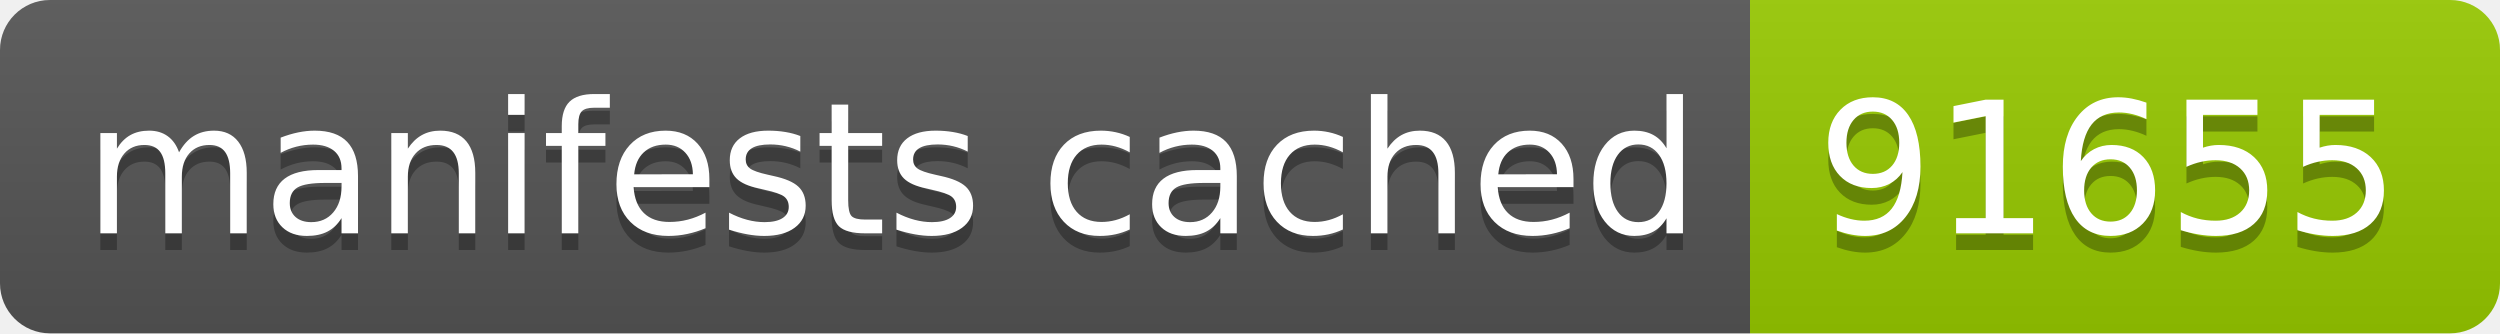
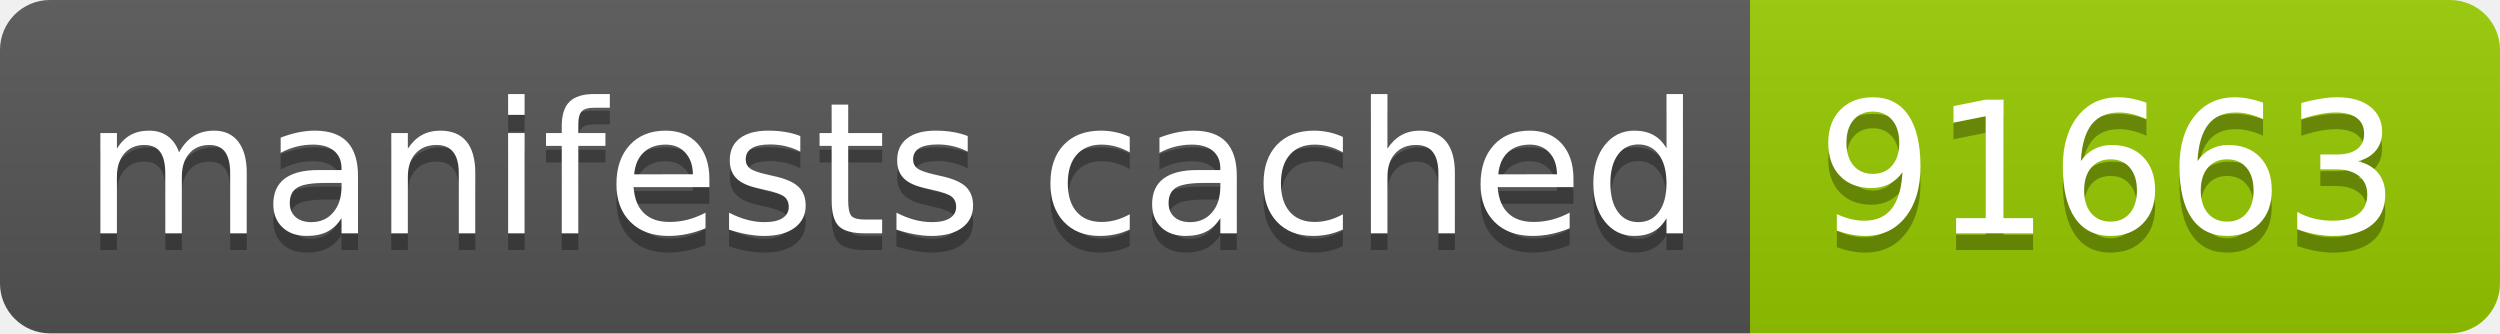
- <svg xmlns="http://www.w3.org/2000/svg" width="150" height="20" role="img" aria-label="manifests cached: 91655">
+ <svg xmlns="http://www.w3.org/2000/svg" width="150" height="20" role="img" aria-label="manifests cached: 91663">
  <linearGradient id="s" x2="0" y2="100%">
    <stop offset="0" stop-color="#bbb" stop-opacity=".1" />
    <stop offset="1" stop-opacity=".1" />
  </linearGradient>
  <clipPath id="r">
    <rect width="150" height="20" rx="3" fill="#fff" />
  </clipPath>
  <g clip-path="url(#r)">
    <rect width="105" height="20" fill="#555" />
    <rect x="105" width="45" height="20" fill="#97ca00" />
    <rect width="150" height="20" fill="url(#s)" />
  </g>
  <g fill="#fff" text-anchor="middle" font-family="Verdana,Geneva,DejaVu Sans,sans-serif" text-rendering="geometricPrecision" font-size="110">
    <text aria-hidden="true" x="535" y="150" fill="#010101" fill-opacity=".3" transform="scale(.1)" textLength="950">manifests cached</text>
    <text x="535" y="140" transform="scale(.1)" fill="#fff" textLength="950">manifests cached</text>
-     <text aria-hidden="true" x="1265" y="150" fill="#010101" fill-opacity=".3" transform="scale(.1)" textLength="350">91655</text>
-     <text x="1265" y="140" transform="scale(.1)" fill="#fff" textLength="350">91655</text>
+     <text aria-hidden="true" x="1265" y="150" fill="#010101" fill-opacity=".3" transform="scale(.1)" textLength="350">91663</text>
+     <text x="1265" y="140" transform="scale(.1)" fill="#fff" textLength="350">91663</text>
  </g>
</svg>
